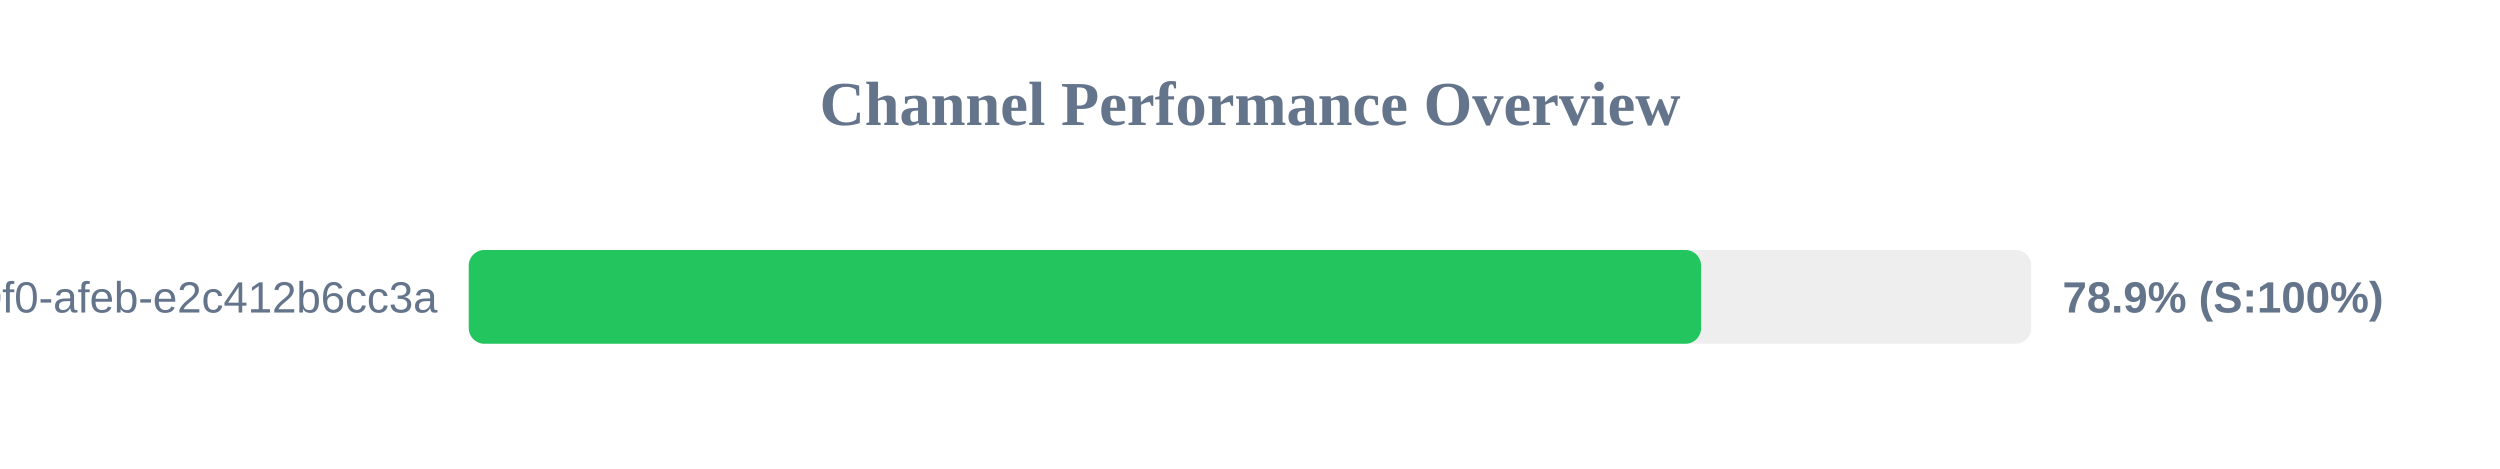
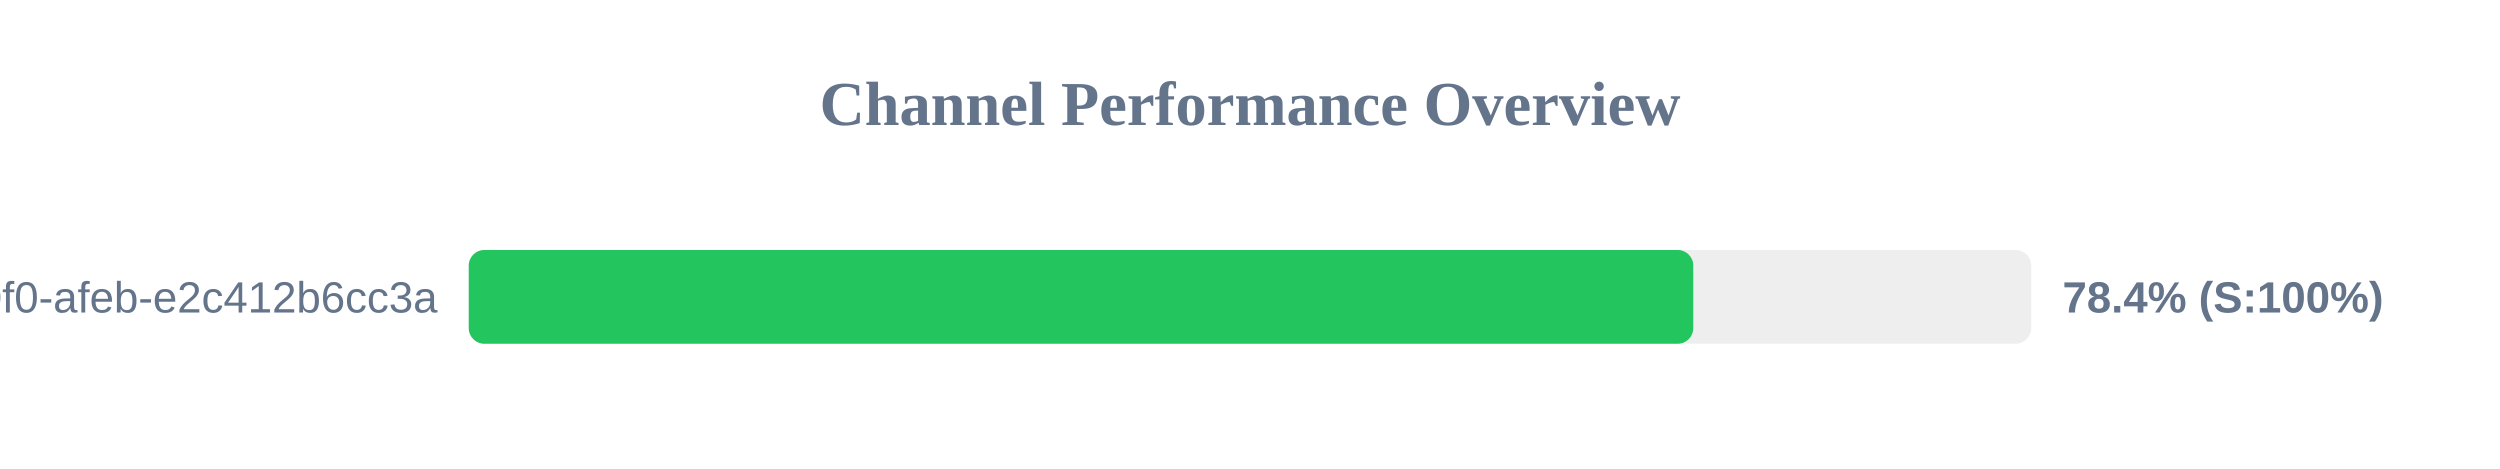
<svg xmlns="http://www.w3.org/2000/svg" width="800" height="150" version="1.1">
  <style>
        .row { font: 14px Arial; fill: #64748b; }
        .score { font: bold 14px Arial; fill: #64748b; }
    </style>
  <text x="400" y="40" text-anchor="middle" font-size="20px" font-weight="bold" fill="#64748b">Channel Performance Overview</text>
  <rect x="150" y="80" width="500" height="30" fill="#eee" rx="5" />
-   <rect x="150" y="80" width="394.35" height="30" fill="#22c55e" rx="5" />
+   <rect x="150" y="80" width="391.85" height="30" fill="#22c55e" rx="5" />
  <text x="140" y="100" text-anchor="end" class="row">?uuid=c6e02cd8-ce11-40f0-afeb-e2c412b6cc3a</text>
-   <text x="660" y="100" text-anchor="start" class="score">78.9% (S:100%)</text>
+   <text x="660" y="100" text-anchor="start" class="score">78.4% (S:100%)</text>
</svg>
